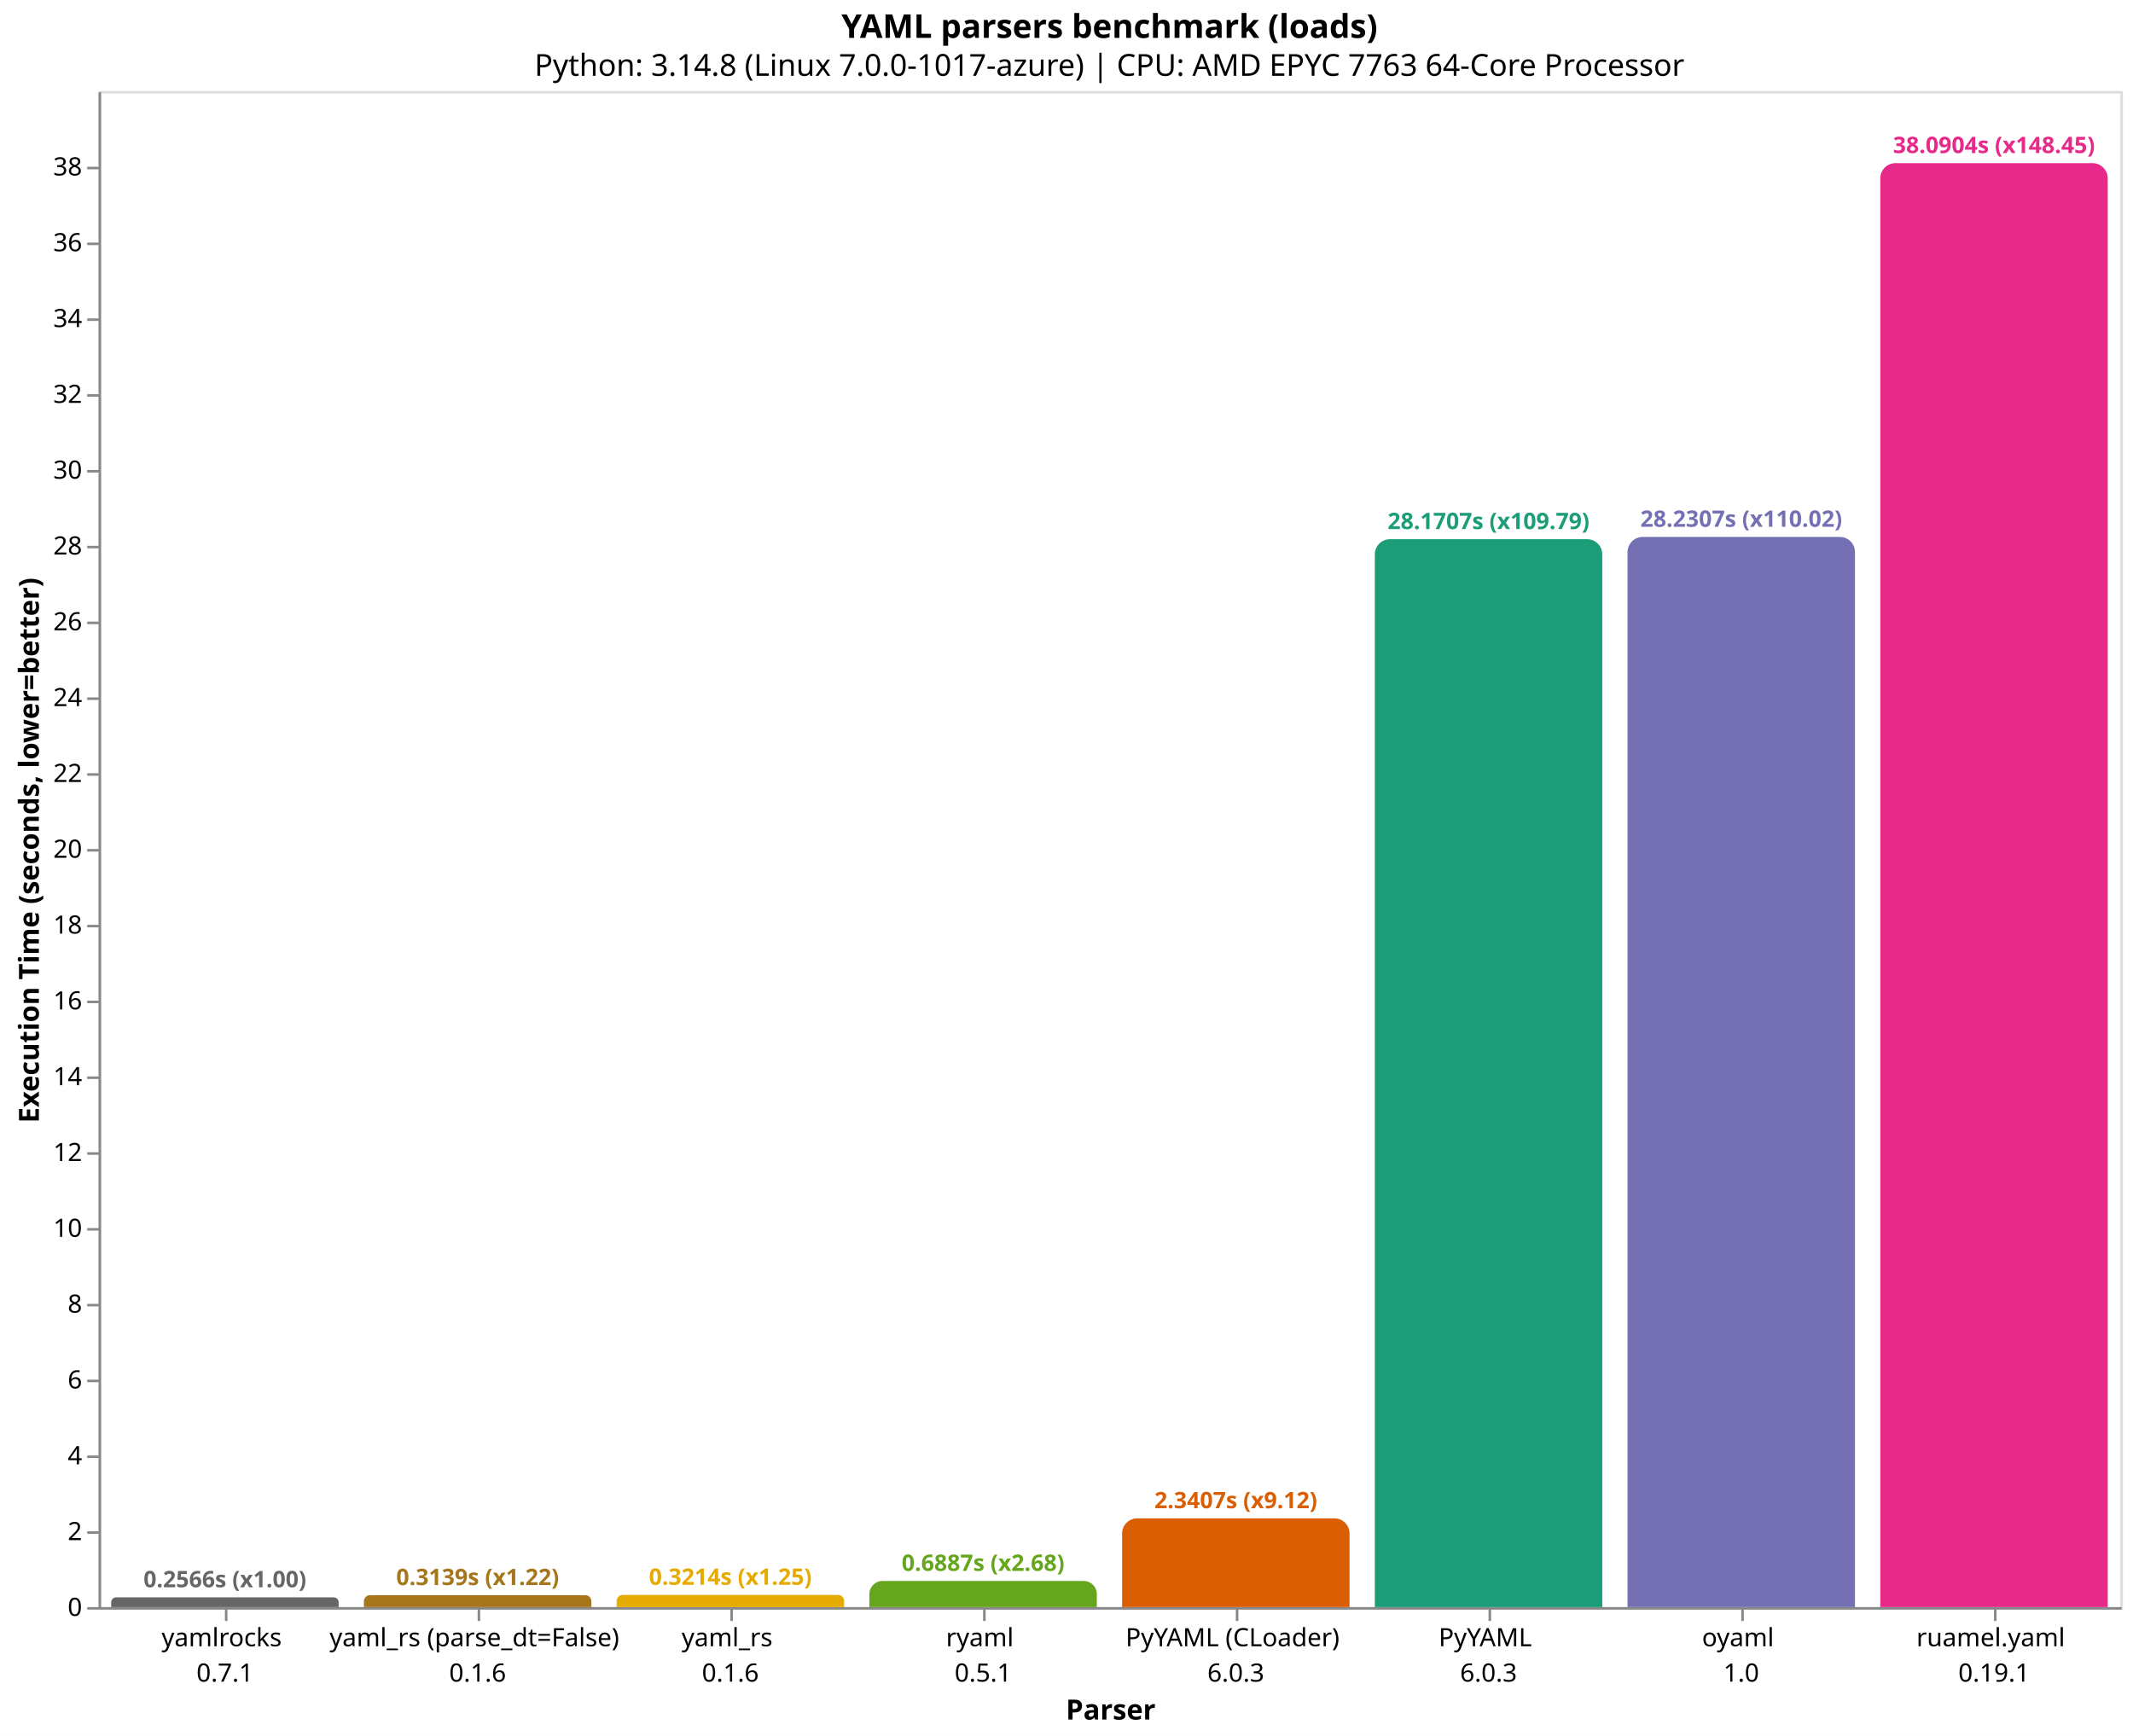
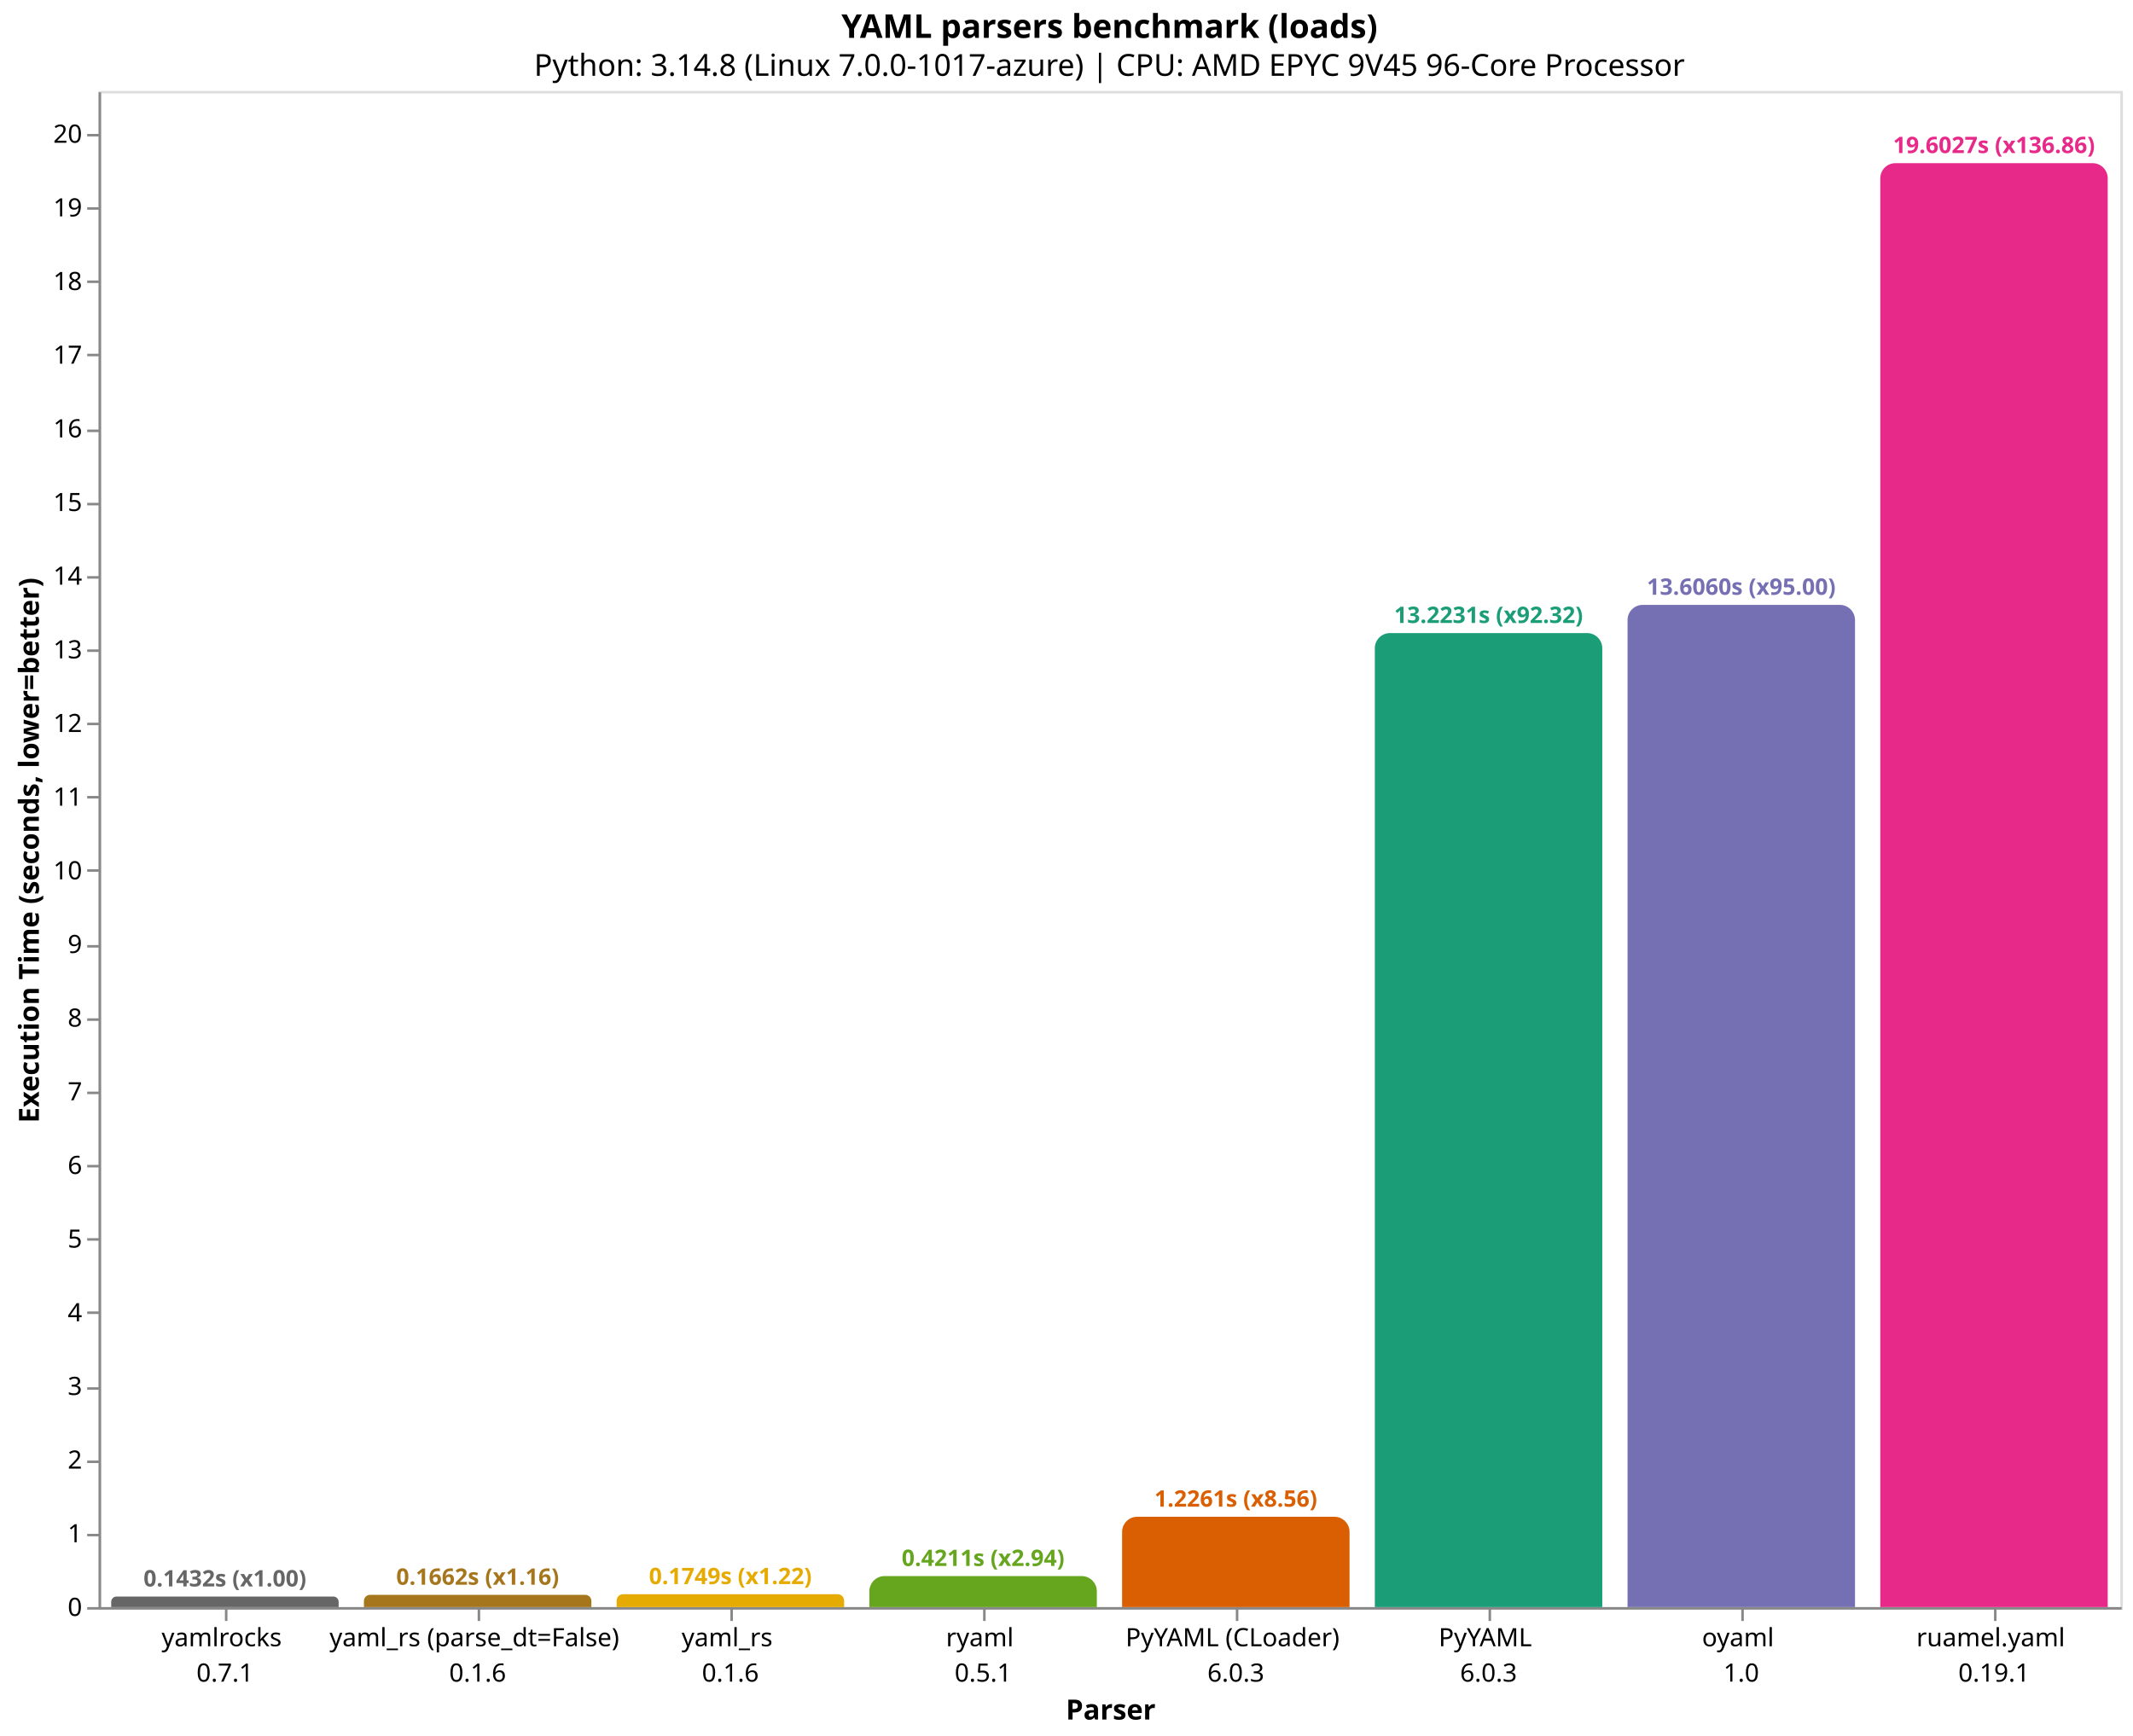
<svg xmlns="http://www.w3.org/2000/svg" version="1.1" class="marks" width="844" height="687" viewBox="0 0 844 687">
  <rect width="844" height="687" fill="white" />
  <g fill="none" stroke-miterlimit="10" transform="translate(39,36)">
    <g class="mark-group role-frame root" role="graphics-object" aria-roledescription="group mark container">
      <g transform="translate(0,0)">
        <path class="background" aria-hidden="true" d="M0.5,0.5h800v600h-800Z" stroke="#ddd" />
        <g>
          <g class="mark-group role-axis" role="graphics-symbol" aria-roledescription="axis" aria-label="X-axis titled 'Parser' for a discrete scale with 8 values: yamlrocks&#10;0.7.1, yaml_rs (parse_dt=False)&#10;0.1.6, yaml_rs&#10;0.1.6, ryaml&#10;0.5.1, PyYAML (CLoader)&#10;6.0.3, ending with ruamel.yaml&#10;0.19.1">
            <g transform="translate(0.5,600.5)">
              <path class="background" aria-hidden="true" d="M0,0h0v0h0Z" pointer-events="none" />
              <g>
                <g class="mark-rule role-axis-tick" pointer-events="none">
                  <line transform="translate(50,0)" x2="0" y2="5" stroke="#888" stroke-width="1" opacity="1" />
                  <line transform="translate(150,0)" x2="0" y2="5" stroke="#888" stroke-width="1" opacity="1" />
                  <line transform="translate(250,0)" x2="0" y2="5" stroke="#888" stroke-width="1" opacity="1" />
                  <line transform="translate(350,0)" x2="0" y2="5" stroke="#888" stroke-width="1" opacity="1" />
                  <line transform="translate(450,0)" x2="0" y2="5" stroke="#888" stroke-width="1" opacity="1" />
                  <line transform="translate(550,0)" x2="0" y2="5" stroke="#888" stroke-width="1" opacity="1" />
                  <line transform="translate(650,0)" x2="0" y2="5" stroke="#888" stroke-width="1" opacity="1" />
                  <line transform="translate(750,0)" x2="0" y2="5" stroke="#888" stroke-width="1" opacity="1" />
                </g>
                <g class="mark-text role-axis-label" pointer-events="none">
                  <text text-anchor="middle" transform="translate(49.5,15)" font-family="sans-serif" font-size="10px" fill="#000" opacity="1">
                    <tspan>yamlrocks</tspan>
                    <tspan x="0" dy="14">0.7.1</tspan>
                  </text>
                  <text text-anchor="middle" transform="translate(149.5,15)" font-family="sans-serif" font-size="10px" fill="#000" opacity="1">
                    <tspan>yaml_rs (parse_dt=False)</tspan>
                    <tspan x="0" dy="14">0.1.6</tspan>
                  </text>
                  <text text-anchor="middle" transform="translate(249.5,15)" font-family="sans-serif" font-size="10px" fill="#000" opacity="1">
                    <tspan>yaml_rs</tspan>
                    <tspan x="0" dy="14">0.1.6</tspan>
                  </text>
                  <text text-anchor="middle" transform="translate(349.5,15)" font-family="sans-serif" font-size="10px" fill="#000" opacity="1">
                    <tspan>ryaml</tspan>
                    <tspan x="0" dy="14">0.5.1</tspan>
                  </text>
                  <text text-anchor="middle" transform="translate(449.5,15)" font-family="sans-serif" font-size="10px" fill="#000" opacity="1">
                    <tspan>PyYAML (CLoader)</tspan>
                    <tspan x="0" dy="14">6.0.3</tspan>
                  </text>
                  <text text-anchor="middle" transform="translate(549.5,15)" font-family="sans-serif" font-size="10px" fill="#000" opacity="1">
                    <tspan>PyYAML</tspan>
                    <tspan x="0" dy="14">6.0.3</tspan>
                  </text>
                  <text text-anchor="middle" transform="translate(649.5,15)" font-family="sans-serif" font-size="10px" fill="#000" opacity="1">
                    <tspan>oyaml</tspan>
                    <tspan x="0" dy="14">1.0</tspan>
                  </text>
                  <text text-anchor="middle" transform="translate(749.5,15)" font-family="sans-serif" font-size="10px" fill="#000" opacity="1">
                    <tspan>ruamel.yaml</tspan>
                    <tspan x="0" dy="14">0.19.1</tspan>
                  </text>
                </g>
                <g class="mark-rule role-axis-domain" pointer-events="none">
                  <line transform="translate(0,0)" x2="800" y2="0" stroke="#888" stroke-width="1" opacity="1" />
                </g>
                <g class="mark-text role-axis-title" pointer-events="none">
                  <text text-anchor="middle" transform="translate(400,44)" font-family="sans-serif" font-size="11px" font-weight="bold" fill="#000" opacity="1">Parser</text>
                </g>
              </g>
              <path class="foreground" aria-hidden="true" d="" pointer-events="none" display="none" />
            </g>
          </g>
-           <g class="mark-group role-axis" role="graphics-symbol" aria-roledescription="axis" aria-label="Y-axis titled 'Execution Time (seconds, lower=better)' for a linear scale with values from 0 to 40">
+           <g class="mark-group role-axis" role="graphics-symbol" aria-roledescription="axis" aria-label="Y-axis titled 'Execution Time (seconds, lower=better)' for a linear scale with values from 0 to 21">
            <g transform="translate(0.5,0.5)">
              <path class="background" aria-hidden="true" d="M0,0h0v0h0Z" pointer-events="none" />
              <g>
                <g class="mark-rule role-axis-tick" pointer-events="none">
                  <line transform="translate(0,600)" x2="-5" y2="0" stroke="#888" stroke-width="1" opacity="1" />
-                   <line transform="translate(0,570)" x2="-5" y2="0" stroke="#888" stroke-width="1" opacity="1" />
-                   <line transform="translate(0,540)" x2="-5" y2="0" stroke="#888" stroke-width="1" opacity="1" />
-                   <line transform="translate(0,510)" x2="-5" y2="0" stroke="#888" stroke-width="1" opacity="1" />
-                   <line transform="translate(0,480)" x2="-5" y2="0" stroke="#888" stroke-width="1" opacity="1" />
-                   <line transform="translate(0,450)" x2="-5" y2="0" stroke="#888" stroke-width="1" opacity="1" />
-                   <line transform="translate(0,420)" x2="-5" y2="0" stroke="#888" stroke-width="1" opacity="1" />
-                   <line transform="translate(0,390)" x2="-5" y2="0" stroke="#888" stroke-width="1" opacity="1" />
-                   <line transform="translate(0,360)" x2="-5" y2="0" stroke="#888" stroke-width="1" opacity="1" />
-                   <line transform="translate(0,330)" x2="-5" y2="0" stroke="#888" stroke-width="1" opacity="1" />
-                   <line transform="translate(0,300)" x2="-5" y2="0" stroke="#888" stroke-width="1" opacity="1" />
-                   <line transform="translate(0,270)" x2="-5" y2="0" stroke="#888" stroke-width="1" opacity="1" />
-                   <line transform="translate(0,240)" x2="-5" y2="0" stroke="#888" stroke-width="1" opacity="1" />
-                   <line transform="translate(0,210)" x2="-5" y2="0" stroke="#888" stroke-width="1" opacity="1" />
-                   <line transform="translate(0,180)" x2="-5" y2="0" stroke="#888" stroke-width="1" opacity="1" />
-                   <line transform="translate(0,150)" x2="-5" y2="0" stroke="#888" stroke-width="1" opacity="1" />
-                   <line transform="translate(0,120)" x2="-5" y2="0" stroke="#888" stroke-width="1" opacity="1" />
-                   <line transform="translate(0,90)" x2="-5" y2="0" stroke="#888" stroke-width="1" opacity="1" />
-                   <line transform="translate(0,60)" x2="-5" y2="0" stroke="#888" stroke-width="1" opacity="1" />
-                   <line transform="translate(0,30)" x2="-5" y2="0" stroke="#888" stroke-width="1" opacity="1" />
+                   <line transform="translate(0,571)" x2="-5" y2="0" stroke="#888" stroke-width="1" opacity="1" />
+                   <line transform="translate(0,542)" x2="-5" y2="0" stroke="#888" stroke-width="1" opacity="1" />
+                   <line transform="translate(0,513)" x2="-5" y2="0" stroke="#888" stroke-width="1" opacity="1" />
+                   <line transform="translate(0,483)" x2="-5" y2="0" stroke="#888" stroke-width="1" opacity="1" />
+                   <line transform="translate(0,454)" x2="-5" y2="0" stroke="#888" stroke-width="1" opacity="1" />
+                   <line transform="translate(0,425)" x2="-5" y2="0" stroke="#888" stroke-width="1" opacity="1" />
+                   <line transform="translate(0,396)" x2="-5" y2="0" stroke="#888" stroke-width="1" opacity="1" />
+                   <line transform="translate(0,367)" x2="-5" y2="0" stroke="#888" stroke-width="1" opacity="1" />
+                   <line transform="translate(0,338)" x2="-5" y2="0" stroke="#888" stroke-width="1" opacity="1" />
+                   <line transform="translate(0,308)" x2="-5" y2="0" stroke="#888" stroke-width="1" opacity="1" />
+                   <line transform="translate(0,279)" x2="-5" y2="0" stroke="#888" stroke-width="1" opacity="1" />
+                   <line transform="translate(0,250)" x2="-5" y2="0" stroke="#888" stroke-width="1" opacity="1" />
+                   <line transform="translate(0,221)" x2="-5" y2="0" stroke="#888" stroke-width="1" opacity="1" />
+                   <line transform="translate(0,192)" x2="-5" y2="0" stroke="#888" stroke-width="1" opacity="1" />
+                   <line transform="translate(0,163)" x2="-5" y2="0" stroke="#888" stroke-width="1" opacity="1" />
+                   <line transform="translate(0,134)" x2="-5" y2="0" stroke="#888" stroke-width="1" opacity="1" />
+                   <line transform="translate(0,104)" x2="-5" y2="0" stroke="#888" stroke-width="1" opacity="1" />
+                   <line transform="translate(0,75)" x2="-5" y2="0" stroke="#888" stroke-width="1" opacity="1" />
+                   <line transform="translate(0,46)" x2="-5" y2="0" stroke="#888" stroke-width="1" opacity="1" />
+                   <line transform="translate(0,17)" x2="-5" y2="0" stroke="#888" stroke-width="1" opacity="1" />
                </g>
                <g class="mark-text role-axis-label" pointer-events="none">
                  <text text-anchor="end" transform="translate(-7,603)" font-family="sans-serif" font-size="10px" fill="#000" opacity="1">0</text>
-                   <text text-anchor="end" transform="translate(-7,572.9962)" font-family="sans-serif" font-size="10px" fill="#000" opacity="1">2</text>
-                   <text text-anchor="end" transform="translate(-7,542.9923)" font-family="sans-serif" font-size="10px" fill="#000" opacity="1">4</text>
-                   <text text-anchor="end" transform="translate(-7,512.9885)" font-family="sans-serif" font-size="10px" fill="#000" opacity="1">6</text>
-                   <text text-anchor="end" transform="translate(-7,482.9846)" font-family="sans-serif" font-size="10px" fill="#000" opacity="1">8</text>
-                   <text text-anchor="end" transform="translate(-7,452.9808)" font-family="sans-serif" font-size="10px" fill="#000" opacity="1">10</text>
-                   <text text-anchor="end" transform="translate(-7,422.977)" font-family="sans-serif" font-size="10px" fill="#000" opacity="1">12</text>
-                   <text text-anchor="end" transform="translate(-7,392.9731)" font-family="sans-serif" font-size="10px" fill="#000" opacity="1">14</text>
-                   <text text-anchor="end" transform="translate(-7,362.9693)" font-family="sans-serif" font-size="10px" fill="#000" opacity="1">16</text>
-                   <text text-anchor="end" transform="translate(-7,332.9655)" font-family="sans-serif" font-size="10px" fill="#000" opacity="1">18</text>
-                   <text text-anchor="end" transform="translate(-7,302.9616)" font-family="sans-serif" font-size="10px" fill="#000" opacity="1">20</text>
-                   <text text-anchor="end" transform="translate(-7,272.9578)" font-family="sans-serif" font-size="10px" fill="#000" opacity="1">22</text>
-                   <text text-anchor="end" transform="translate(-7,242.9539)" font-family="sans-serif" font-size="10px" fill="#000" opacity="1">24</text>
-                   <text text-anchor="end" transform="translate(-7,212.9501)" font-family="sans-serif" font-size="10px" fill="#000" opacity="1">26</text>
-                   <text text-anchor="end" transform="translate(-7,182.9463)" font-family="sans-serif" font-size="10px" fill="#000" opacity="1">28</text>
-                   <text text-anchor="end" transform="translate(-7,152.9424)" font-family="sans-serif" font-size="10px" fill="#000" opacity="1">30</text>
-                   <text text-anchor="end" transform="translate(-7,122.9386)" font-family="sans-serif" font-size="10px" fill="#000" opacity="1">32</text>
-                   <text text-anchor="end" transform="translate(-7,92.93475)" font-family="sans-serif" font-size="10px" fill="#000" opacity="1">34</text>
-                   <text text-anchor="end" transform="translate(-7,62.93091)" font-family="sans-serif" font-size="10px" fill="#000" opacity="1">36</text>
-                   <text text-anchor="end" transform="translate(-7,32.92708)" font-family="sans-serif" font-size="10px" fill="#000" opacity="1">38</text>
+                   <text text-anchor="end" transform="translate(-7,573.8494)" font-family="sans-serif" font-size="10px" fill="#000" opacity="1">1</text>
+                   <text text-anchor="end" transform="translate(-7,544.6989)" font-family="sans-serif" font-size="10px" fill="#000" opacity="1">2</text>
+                   <text text-anchor="end" transform="translate(-7,515.5483)" font-family="sans-serif" font-size="10px" fill="#000" opacity="1">3</text>
+                   <text text-anchor="end" transform="translate(-7,486.3978)" font-family="sans-serif" font-size="10px" fill="#000" opacity="1">4</text>
+                   <text text-anchor="end" transform="translate(-7,457.2472)" font-family="sans-serif" font-size="10px" fill="#000" opacity="1">5</text>
+                   <text text-anchor="end" transform="translate(-7,428.0967)" font-family="sans-serif" font-size="10px" fill="#000" opacity="1">6</text>
+                   <text text-anchor="end" transform="translate(-7,398.9461)" font-family="sans-serif" font-size="10px" fill="#000" opacity="1">7</text>
+                   <text text-anchor="end" transform="translate(-7,369.7956)" font-family="sans-serif" font-size="10px" fill="#000" opacity="1">8</text>
+                   <text text-anchor="end" transform="translate(-7,340.645)" font-family="sans-serif" font-size="10px" fill="#000" opacity="1">9</text>
+                   <text text-anchor="end" transform="translate(-7,311.4945)" font-family="sans-serif" font-size="10px" fill="#000" opacity="1">10</text>
+                   <text text-anchor="end" transform="translate(-7,282.3439)" font-family="sans-serif" font-size="10px" fill="#000" opacity="1">11</text>
+                   <text text-anchor="end" transform="translate(-7,253.1934)" font-family="sans-serif" font-size="10px" fill="#000" opacity="1">12</text>
+                   <text text-anchor="end" transform="translate(-7,224.0428)" font-family="sans-serif" font-size="10px" fill="#000" opacity="1">13</text>
+                   <text text-anchor="end" transform="translate(-7,194.8923)" font-family="sans-serif" font-size="10px" fill="#000" opacity="1">14</text>
+                   <text text-anchor="end" transform="translate(-7,165.7417)" font-family="sans-serif" font-size="10px" fill="#000" opacity="1">15</text>
+                   <text text-anchor="end" transform="translate(-7,136.5912)" font-family="sans-serif" font-size="10px" fill="#000" opacity="1">16</text>
+                   <text text-anchor="end" transform="translate(-7,107.4406)" font-family="sans-serif" font-size="10px" fill="#000" opacity="1">17</text>
+                   <text text-anchor="end" transform="translate(-7,78.29005)" font-family="sans-serif" font-size="10px" fill="#000" opacity="1">18</text>
+                   <text text-anchor="end" transform="translate(-7,49.1395)" font-family="sans-serif" font-size="10px" fill="#000" opacity="1">19</text>
+                   <text text-anchor="end" transform="translate(-7,19.98894)" font-family="sans-serif" font-size="10px" fill="#000" opacity="1">20</text>
                </g>
                <g class="mark-rule role-axis-domain" pointer-events="none">
                  <line transform="translate(0,600)" x2="0" y2="-600" stroke="#888" stroke-width="1" opacity="1" />
                </g>
                <g class="mark-text role-axis-title" pointer-events="none">
                  <text text-anchor="middle" transform="translate(-22.12305,300) rotate(-90) translate(0,-2)" font-family="sans-serif" font-size="11px" font-weight="bold" fill="#000" opacity="1">Execution Time (seconds, lower=better)</text>
                </g>
              </g>
              <path class="foreground" aria-hidden="true" d="" pointer-events="none" display="none" />
            </g>
          </g>
          <g class="mark-group role-scope" role="graphics-object" aria-roledescription="group mark container">
-             <g transform="translate(5,596.1506)">
-               <path class="background" aria-hidden="true" d="M1.925,0L88.075,0C89.138,0,90,0.862,90,1.925L90,3.849C90,3.849,90,3.849,90,3.849L0,3.849C0,3.849,0,3.849,0,3.849L0,1.925C0,0.862,0.862,0,1.925,0Z" />
+             <g transform="translate(5,595.8248)">
+               <path class="background" aria-hidden="true" d="M2.088,0L87.912,0C89.065,0,90,0.935,90,2.088L90,4.175C90,4.175,90,4.175,90,4.175L0,4.175C0,4.175,0,4.175,0,4.175L0,2.088C0,0.935,0.935,0,2.088,0Z" />
              <g clip-path="url(#clip1)">
                <g class="mark-group role-scope" role="graphics-object" aria-roledescription="group mark container">
-                   <g transform="translate(0,-596.1506)">
-                     <path class="background" aria-hidden="true" d="M0,0h90v0h-90Z" />
-                     <g>
-                       <g class="mark-rect role-mark layer_0_marks" role="graphics-object" aria-roledescription="rect mark container">
-                         <path aria-label="Parser: yamlrocks&#10;0.7.1; Execution Time (seconds, lower=better): 0.256591560667; parser: yamlrocks; Execution Time (s): 0.2566; Slowdown: 1.00" role="graphics-symbol" aria-roledescription="bar" d="M0,596.151h90v3.849h-90Z" fill="#666666" />
-                       </g>
-                     </g>
-                     <path class="foreground" aria-hidden="true" d="" display="none" />
-                   </g>
-                 </g>
-               </g>
-               <path class="foreground" aria-hidden="true" d="" display="none" />
-             </g>
-             <g transform="translate(105,595.2908)">
-               <path class="background" aria-hidden="true" d="M2.355,0L87.645,0C88.945,0,90,1.055,90,2.355L90,4.709C90,4.709,90,4.709,90,4.709L0,4.709C0,4.709,0,4.709,0,4.709L0,2.355C0,1.055,1.055,0,2.355,0Z" />
+                   <g transform="translate(0,-595.8248)">
+                     <path class="background" aria-hidden="true" d="M0,0h90v0h-90Z" />
+                     <g>
+                       <g class="mark-rect role-mark layer_0_marks" role="graphics-object" aria-roledescription="rect mark container">
+                         <path aria-label="Parser: yamlrocks&#10;0.7.1; Execution Time (seconds, lower=better): 0.143227389667; parser: yamlrocks; Execution Time (s): 0.1432; Slowdown: 1.00" role="graphics-symbol" aria-roledescription="bar" d="M0,595.825h90v4.175h-90Z" fill="#666666" />
+                       </g>
+                     </g>
+                     <path class="foreground" aria-hidden="true" d="" display="none" />
+                   </g>
+                 </g>
+               </g>
+               <path class="foreground" aria-hidden="true" d="" display="none" />
+             </g>
+             <g transform="translate(105,595.155)">
+               <path class="background" aria-hidden="true" d="M2.422,0L87.578,0C88.915,0,90,1.085,90,2.422L90,4.845C90,4.845,90,4.845,90,4.845L0,4.845C0,4.845,0,4.845,0,4.845L0,2.422C0,1.085,1.085,0,2.422,0Z" />
              <g clip-path="url(#clip2)">
                <g class="mark-group role-scope" role="graphics-object" aria-roledescription="group mark container">
-                   <g transform="translate(0,-595.2908)">
-                     <path class="background" aria-hidden="true" d="M0,0h90v0h-90Z" />
-                     <g>
-                       <g class="mark-rect role-mark layer_0_marks" role="graphics-object" aria-roledescription="rect mark container">
-                         <path aria-label="Parser: yaml_rs (parse_dt=False)&#10;0.1.6; Execution Time (seconds, lower=better): 0.313908581667; parser: yaml_rs (parse_dt=False); Execution Time (s): 0.3139; Slowdown: 1.22" role="graphics-symbol" aria-roledescription="bar" d="M0,595.291h90v4.709h-90Z" fill="#a6761d" />
-                       </g>
-                     </g>
-                     <path class="foreground" aria-hidden="true" d="" display="none" />
-                   </g>
-                 </g>
-               </g>
-               <path class="foreground" aria-hidden="true" d="" display="none" />
-             </g>
-             <g transform="translate(205,595.1788)">
-               <path class="background" aria-hidden="true" d="M2.411,0L87.589,0C88.92,0,90,1.08,90,2.411L90,4.821C90,4.821,90,4.821,90,4.821L0,4.821C0,4.821,0,4.821,0,4.821L0,2.411C0,1.08,1.08,0,2.411,0Z" />
+                   <g transform="translate(0,-595.155)">
+                     <path class="background" aria-hidden="true" d="M0,0h90v0h-90Z" />
+                     <g>
+                       <g class="mark-rect role-mark layer_0_marks" role="graphics-object" aria-roledescription="rect mark container">
+                         <path aria-label="Parser: yaml_rs (parse_dt=False)&#10;0.1.6; Execution Time (seconds, lower=better): 0.166204597667; parser: yaml_rs (parse_dt=False); Execution Time (s): 0.1662; Slowdown: 1.16" role="graphics-symbol" aria-roledescription="bar" d="M0,595.155h90v4.845h-90Z" fill="#a6761d" />
+                       </g>
+                     </g>
+                     <path class="foreground" aria-hidden="true" d="" display="none" />
+                   </g>
+                 </g>
+               </g>
+               <path class="foreground" aria-hidden="true" d="" display="none" />
+             </g>
+             <g transform="translate(205,594.9005)">
+               <path class="background" aria-hidden="true" d="M2.55,0L87.45,0C88.858,0,90,1.142,90,2.55L90,5.099C90,5.099,90,5.099,90,5.099L0,5.099C0,5.099,0,5.099,0,5.099L0,2.55C0,1.142,1.142,0,2.55,0Z" />
              <g clip-path="url(#clip3)">
                <g class="mark-group role-scope" role="graphics-object" aria-roledescription="group mark container">
-                   <g transform="translate(0,-595.1788)">
-                     <path class="background" aria-hidden="true" d="M0,0h90v0h-90Z" />
-                     <g>
-                       <g class="mark-rect role-mark layer_0_marks" role="graphics-object" aria-roledescription="rect mark container">
-                         <path aria-label="Parser: yaml_rs&#10;0.1.6; Execution Time (seconds, lower=better): 0.321375486333; parser: yaml_rs; Execution Time (s): 0.3214; Slowdown: 1.25" role="graphics-symbol" aria-roledescription="bar" d="M0,595.179h90v4.821h-90Z" fill="#e6ab02" />
-                       </g>
-                     </g>
-                     <path class="foreground" aria-hidden="true" d="" display="none" />
-                   </g>
-                 </g>
-               </g>
-               <path class="foreground" aria-hidden="true" d="" display="none" />
-             </g>
-             <g transform="translate(305,589.6682)">
-               <path class="background" aria-hidden="true" d="M5.166,0L84.834,0C87.685,0,90,2.315,90,5.166L90,10.332C90,10.332,90,10.332,90,10.332L0,10.332C0,10.332,0,10.332,0,10.332L0,5.166C0,2.315,2.315,0,5.166,0Z" />
+                   <g transform="translate(0,-594.9005)">
+                     <path class="background" aria-hidden="true" d="M0,0h90v0h-90Z" />
+                     <g>
+                       <g class="mark-rect role-mark layer_0_marks" role="graphics-object" aria-roledescription="rect mark container">
+                         <path aria-label="Parser: yaml_rs&#10;0.1.6; Execution Time (seconds, lower=better): 0.174935262333; parser: yaml_rs; Execution Time (s): 0.1749; Slowdown: 1.22" role="graphics-symbol" aria-roledescription="bar" d="M0,594.901h90v5.099h-90Z" fill="#e6ab02" />
+                       </g>
+                     </g>
+                     <path class="foreground" aria-hidden="true" d="" display="none" />
+                   </g>
+                 </g>
+               </g>
+               <path class="foreground" aria-hidden="true" d="" display="none" />
+             </g>
+             <g transform="translate(305,587.7253)">
+               <path class="background" aria-hidden="true" d="M6,0L84,0C87.311,0,90,2.689,90,6L90,12.275C90,12.275,90,12.275,90,12.275L0,12.275C0,12.275,0,12.275,0,12.275L0,6C0,2.689,2.689,0,6,0Z" />
              <g clip-path="url(#clip4)">
                <g class="mark-group role-scope" role="graphics-object" aria-roledescription="group mark container">
-                   <g transform="translate(0,-589.6682)">
-                     <path class="background" aria-hidden="true" d="M0,0h90v0h-90Z" />
-                     <g>
-                       <g class="mark-rect role-mark layer_0_marks" role="graphics-object" aria-roledescription="rect mark container">
-                         <path aria-label="Parser: ryaml&#10;0.5.1; Execution Time (seconds, lower=better): 0.68870006; parser: ryaml; Execution Time (s): 0.6887; Slowdown: 2.68" role="graphics-symbol" aria-roledescription="bar" d="M0,589.668h90v10.332h-90Z" fill="#66a61e" />
-                       </g>
-                     </g>
-                     <path class="foreground" aria-hidden="true" d="" display="none" />
-                   </g>
-                 </g>
-               </g>
-               <path class="foreground" aria-hidden="true" d="" display="none" />
-             </g>
-             <g transform="translate(405,564.8843)">
-               <path class="background" aria-hidden="true" d="M6,0L84,0C87.311,0,90,2.689,90,6L90,35.116C90,35.116,90,35.116,90,35.116L0,35.116C0,35.116,0,35.116,0,35.116L0,6C0,2.689,2.689,0,6,0Z" />
+                   <g transform="translate(0,-587.7253)">
+                     <path class="background" aria-hidden="true" d="M0,0h90v0h-90Z" />
+                     <g>
+                       <g class="mark-rect role-mark layer_0_marks" role="graphics-object" aria-roledescription="rect mark container">
+                         <path aria-label="Parser: ryaml&#10;0.5.1; Execution Time (seconds, lower=better): 0.421079111667; parser: ryaml; Execution Time (s): 0.4211; Slowdown: 2.94" role="graphics-symbol" aria-roledescription="bar" d="M0,587.725h90v12.275h-90Z" fill="#66a61e" />
+                       </g>
+                     </g>
+                     <path class="foreground" aria-hidden="true" d="" display="none" />
+                   </g>
+                 </g>
+               </g>
+               <path class="foreground" aria-hidden="true" d="" display="none" />
+             </g>
+             <g transform="translate(405,564.2572)">
+               <path class="background" aria-hidden="true" d="M6,0L84,0C87.311,0,90,2.689,90,6L90,35.743C90,35.743,90,35.743,90,35.743L0,35.743C0,35.743,0,35.743,0,35.743L0,6C0,2.689,2.689,0,6,0Z" />
              <g clip-path="url(#clip5)">
                <g class="mark-group role-scope" role="graphics-object" aria-roledescription="group mark container">
-                   <g transform="translate(0,-564.8843)">
-                     <path class="background" aria-hidden="true" d="M0,0h90v0h-90Z" />
-                     <g>
-                       <g class="mark-rect role-mark layer_0_marks" role="graphics-object" aria-roledescription="rect mark container">
-                         <path aria-label="Parser: PyYAML (CLoader)&#10;6.0.3; Execution Time (seconds, lower=better): 2.34074932267; parser: PyYAML (CLoader); Execution Time (s): 2.3407; Slowdown: 9.12" role="graphics-symbol" aria-roledescription="bar" d="M0,564.884h90v35.116h-90Z" fill="#d95f02" />
-                       </g>
-                     </g>
-                     <path class="foreground" aria-hidden="true" d="" display="none" />
-                   </g>
-                 </g>
-               </g>
-               <path class="foreground" aria-hidden="true" d="" display="none" />
-             </g>
-             <g transform="translate(505,177.3861)">
-               <path class="background" aria-hidden="true" d="M6,0L84,0C87.311,0,90,2.689,90,6L90,422.614C90,422.614,90,422.614,90,422.614L0,422.614C0,422.614,0,422.614,0,422.614L0,6C0,2.689,2.689,0,6,0Z" />
+                   <g transform="translate(0,-564.2572)">
+                     <path class="background" aria-hidden="true" d="M0,0h90v0h-90Z" />
+                     <g>
+                       <g class="mark-rect role-mark layer_0_marks" role="graphics-object" aria-roledescription="rect mark container">
+                         <path aria-label="Parser: PyYAML (CLoader)&#10;6.0.3; Execution Time (seconds, lower=better): 1.22614581167; parser: PyYAML (CLoader); Execution Time (s): 1.2261; Slowdown: 8.56" role="graphics-symbol" aria-roledescription="bar" d="M0,564.257h90v35.743h-90Z" fill="#d95f02" />
+                       </g>
+                     </g>
+                     <path class="foreground" aria-hidden="true" d="" display="none" />
+                   </g>
+                 </g>
+               </g>
+               <path class="foreground" aria-hidden="true" d="" display="none" />
+             </g>
+             <g transform="translate(505,214.5396)">
+               <path class="background" aria-hidden="true" d="M6,0L84,0C87.311,0,90,2.689,90,6L90,385.46C90,385.46,90,385.46,90,385.46L0,385.46C0,385.46,0,385.46,0,385.46L0,6C0,2.689,2.689,0,6,0Z" />
              <g clip-path="url(#clip6)">
                <g class="mark-group role-scope" role="graphics-object" aria-roledescription="group mark container">
-                   <g transform="translate(0,-177.3861)">
-                     <path class="background" aria-hidden="true" d="M0,0h90v0h-90Z" />
-                     <g>
-                       <g class="mark-rect role-mark layer_0_marks" role="graphics-object" aria-roledescription="rect mark container">
-                         <path aria-label="Parser: PyYAML&#10;6.0.3; Execution Time (seconds, lower=better): 28.170657142; parser: PyYAML; Execution Time (s): 28.1707; Slowdown: 109.79" role="graphics-symbol" aria-roledescription="bar" d="M0,177.386h90v422.614h-90Z" fill="#1b9e77" />
-                       </g>
-                     </g>
-                     <path class="foreground" aria-hidden="true" d="" display="none" />
-                   </g>
-                 </g>
-               </g>
-               <path class="foreground" aria-hidden="true" d="" display="none" />
-             </g>
-             <g transform="translate(605,176.485)">
-               <path class="background" aria-hidden="true" d="M6,0L84,0C87.311,0,90,2.689,90,6L90,423.515C90,423.515,90,423.515,90,423.515L0,423.515C0,423.515,0,423.515,0,423.515L0,6C0,2.689,2.689,0,6,0Z" />
+                   <g transform="translate(0,-214.5396)">
+                     <path class="background" aria-hidden="true" d="M0,0h90v0h-90Z" />
+                     <g>
+                       <g class="mark-rect role-mark layer_0_marks" role="graphics-object" aria-roledescription="rect mark container">
+                         <path aria-label="Parser: PyYAML&#10;6.0.3; Execution Time (seconds, lower=better): 13.2230894543; parser: PyYAML; Execution Time (s): 13.2231; Slowdown: 92.32" role="graphics-symbol" aria-roledescription="bar" d="M0,214.54h90v385.46h-90Z" fill="#1b9e77" />
+                       </g>
+                     </g>
+                     <path class="foreground" aria-hidden="true" d="" display="none" />
+                   </g>
+                 </g>
+               </g>
+               <path class="foreground" aria-hidden="true" d="" display="none" />
+             </g>
+             <g transform="translate(605,203.3782)">
+               <path class="background" aria-hidden="true" d="M6,0L84,0C87.311,0,90,2.689,90,6L90,396.622C90,396.622,90,396.622,90,396.622L0,396.622C0,396.622,0,396.622,0,396.622L0,6C0,2.689,2.689,0,6,0Z" />
              <g clip-path="url(#clip7)">
                <g class="mark-group role-scope" role="graphics-object" aria-roledescription="group mark container">
-                   <g transform="translate(0,-176.485)">
-                     <path class="background" aria-hidden="true" d="M0,0h90v0h-90Z" />
-                     <g>
-                       <g class="mark-rect role-mark layer_0_marks" role="graphics-object" aria-roledescription="rect mark container">
-                         <path aria-label="Parser: oyaml&#10;1.0; Execution Time (seconds, lower=better): 28.2307240663; parser: oyaml; Execution Time (s): 28.2307; Slowdown: 110.02" role="graphics-symbol" aria-roledescription="bar" d="M0,176.485h90v423.515h-90Z" fill="#7570b3" />
+                   <g transform="translate(0,-203.3782)">
+                     <path class="background" aria-hidden="true" d="M0,0h90v0h-90Z" />
+                     <g>
+                       <g class="mark-rect role-mark layer_0_marks" role="graphics-object" aria-roledescription="rect mark container">
+                         <path aria-label="Parser: oyaml&#10;1.0; Execution Time (seconds, lower=better): 13.6059793997; parser: oyaml; Execution Time (s): 13.6060; Slowdown: 95.00" role="graphics-symbol" aria-roledescription="bar" d="M0,203.378h90v396.622h-90Z" fill="#7570b3" />
                      </g>
                    </g>
                    <path class="foreground" aria-hidden="true" d="" display="none" />
                  </g>
                </g>
              </g>
              <path class="foreground" aria-hidden="true" d="" display="none" />
            </g>
            <g transform="translate(705,28.57143)">
              <path class="background" aria-hidden="true" d="M6,0L84,0C87.311,0,90,2.689,90,6L90,571.429C90,571.429,90,571.429,90,571.429L0,571.429C0,571.429,0,571.429,0,571.429L0,6C0,2.689,2.689,0,6,0Z" />
              <g clip-path="url(#clip8)">
                <g class="mark-group role-scope" role="graphics-object" aria-roledescription="group mark container">
                  <g transform="translate(0,-28.57143)">
                    <path class="background" aria-hidden="true" d="M0,0h90v0h-90Z" />
                    <g>
                      <g class="mark-rect role-mark layer_0_marks" role="graphics-object" aria-roledescription="rect mark container">
-                         <path aria-label="Parser: ruamel.yaml&#10;0.19.1; Execution Time (seconds, lower=better): 38.0903649213; parser: ruamel.yaml; Execution Time (s): 38.0904; Slowdown: 148.45" role="graphics-symbol" aria-roledescription="bar" d="M0,28.571h90v571.429h-90Z" fill="#e7298a" />
+                         <path aria-label="Parser: ruamel.yaml&#10;0.19.1; Execution Time (seconds, lower=better): 19.6026666803; parser: ruamel.yaml; Execution Time (s): 19.6027; Slowdown: 136.86" role="graphics-symbol" aria-roledescription="bar" d="M0,28.571h90v571.429h-90Z" fill="#e7298a" />
                      </g>
                    </g>
                    <path class="foreground" aria-hidden="true" d="" display="none" />
                  </g>
                </g>
              </g>
              <path class="foreground" aria-hidden="true" d="" display="none" />
            </g>
          </g>
          <g class="mark-text role-mark layer_1_marks" role="graphics-object" aria-roledescription="text mark container">
-             <text aria-label="Parser: yamlrocks&#10;0.7.1; Execution Time (seconds, lower=better): 0.256591560667; parser: yamlrocks; label: 0.2566s (x1.00); Execution Time (s): 0.2566; Slowdown: 1.00" role="graphics-symbol" aria-roledescription="text mark" text-anchor="middle" transform="translate(50,592.1506)" font-family="sans-serif" font-size="9px" font-weight="bold" fill="#666666">0.2566s (x1.00)</text>
-             <text aria-label="Parser: yaml_rs (parse_dt=False)&#10;0.1.6; Execution Time (seconds, lower=better): 0.313908581667; parser: yaml_rs (parse_dt=False); label: 0.3139s (x1.22); Execution Time (s): 0.3139; Slowdown: 1.22" role="graphics-symbol" aria-roledescription="text mark" text-anchor="middle" transform="translate(150,591.2908)" font-family="sans-serif" font-size="9px" font-weight="bold" fill="#a6761d">0.3139s (x1.22)</text>
-             <text aria-label="Parser: yaml_rs&#10;0.1.6; Execution Time (seconds, lower=better): 0.321375486333; parser: yaml_rs; label: 0.3214s (x1.25); Execution Time (s): 0.3214; Slowdown: 1.25" role="graphics-symbol" aria-roledescription="text mark" text-anchor="middle" transform="translate(250,591.1788)" font-family="sans-serif" font-size="9px" font-weight="bold" fill="#e6ab02">0.3214s (x1.25)</text>
-             <text aria-label="Parser: ryaml&#10;0.5.1; Execution Time (seconds, lower=better): 0.68870006; parser: ryaml; label: 0.6887s (x2.68); Execution Time (s): 0.6887; Slowdown: 2.68" role="graphics-symbol" aria-roledescription="text mark" text-anchor="middle" transform="translate(350,585.6682)" font-family="sans-serif" font-size="9px" font-weight="bold" fill="#66a61e">0.6887s (x2.68)</text>
-             <text aria-label="Parser: PyYAML (CLoader)&#10;6.0.3; Execution Time (seconds, lower=better): 2.34074932267; parser: PyYAML (CLoader); label: 2.3407s (x9.12); Execution Time (s): 2.3407; Slowdown: 9.12" role="graphics-symbol" aria-roledescription="text mark" text-anchor="middle" transform="translate(450,560.8843)" font-family="sans-serif" font-size="9px" font-weight="bold" fill="#d95f02">2.3407s (x9.12)</text>
-             <text aria-label="Parser: PyYAML&#10;6.0.3; Execution Time (seconds, lower=better): 28.170657142; parser: PyYAML; label: 28.1707s (x109.79); Execution Time (s): 28.1707; Slowdown: 109.79" role="graphics-symbol" aria-roledescription="text mark" text-anchor="middle" transform="translate(550,173.3861)" font-family="sans-serif" font-size="9px" font-weight="bold" fill="#1b9e77">28.1707s (x109.79)</text>
-             <text aria-label="Parser: oyaml&#10;1.0; Execution Time (seconds, lower=better): 28.2307240663; parser: oyaml; label: 28.2307s (x110.02); Execution Time (s): 28.2307; Slowdown: 110.02" role="graphics-symbol" aria-roledescription="text mark" text-anchor="middle" transform="translate(650,172.485)" font-family="sans-serif" font-size="9px" font-weight="bold" fill="#7570b3">28.2307s (x110.02)</text>
-             <text aria-label="Parser: ruamel.yaml&#10;0.19.1; Execution Time (seconds, lower=better): 38.0903649213; parser: ruamel.yaml; label: 38.0904s (x148.45); Execution Time (s): 38.0904; Slowdown: 148.45" role="graphics-symbol" aria-roledescription="text mark" text-anchor="middle" transform="translate(750,24.57143)" font-family="sans-serif" font-size="9px" font-weight="bold" fill="#e7298a">38.0904s (x148.45)</text>
+             <text aria-label="Parser: yamlrocks&#10;0.7.1; Execution Time (seconds, lower=better): 0.143227389667; parser: yamlrocks; label: 0.1432s (x1.00); Execution Time (s): 0.1432; Slowdown: 1.00" role="graphics-symbol" aria-roledescription="text mark" text-anchor="middle" transform="translate(50,591.8248)" font-family="sans-serif" font-size="9px" font-weight="bold" fill="#666666">0.1432s (x1.00)</text>
+             <text aria-label="Parser: yaml_rs (parse_dt=False)&#10;0.1.6; Execution Time (seconds, lower=better): 0.166204597667; parser: yaml_rs (parse_dt=False); label: 0.1662s (x1.16); Execution Time (s): 0.1662; Slowdown: 1.16" role="graphics-symbol" aria-roledescription="text mark" text-anchor="middle" transform="translate(150,591.155)" font-family="sans-serif" font-size="9px" font-weight="bold" fill="#a6761d">0.1662s (x1.16)</text>
+             <text aria-label="Parser: yaml_rs&#10;0.1.6; Execution Time (seconds, lower=better): 0.174935262333; parser: yaml_rs; label: 0.1749s (x1.22); Execution Time (s): 0.1749; Slowdown: 1.22" role="graphics-symbol" aria-roledescription="text mark" text-anchor="middle" transform="translate(250,590.9005)" font-family="sans-serif" font-size="9px" font-weight="bold" fill="#e6ab02">0.1749s (x1.22)</text>
+             <text aria-label="Parser: ryaml&#10;0.5.1; Execution Time (seconds, lower=better): 0.421079111667; parser: ryaml; label: 0.4211s (x2.94); Execution Time (s): 0.4211; Slowdown: 2.94" role="graphics-symbol" aria-roledescription="text mark" text-anchor="middle" transform="translate(350,583.7253)" font-family="sans-serif" font-size="9px" font-weight="bold" fill="#66a61e">0.4211s (x2.94)</text>
+             <text aria-label="Parser: PyYAML (CLoader)&#10;6.0.3; Execution Time (seconds, lower=better): 1.22614581167; parser: PyYAML (CLoader); label: 1.2261s (x8.56); Execution Time (s): 1.2261; Slowdown: 8.56" role="graphics-symbol" aria-roledescription="text mark" text-anchor="middle" transform="translate(450,560.2572)" font-family="sans-serif" font-size="9px" font-weight="bold" fill="#d95f02">1.2261s (x8.56)</text>
+             <text aria-label="Parser: PyYAML&#10;6.0.3; Execution Time (seconds, lower=better): 13.2230894543; parser: PyYAML; label: 13.2231s (x92.32); Execution Time (s): 13.2231; Slowdown: 92.32" role="graphics-symbol" aria-roledescription="text mark" text-anchor="middle" transform="translate(550,210.5396)" font-family="sans-serif" font-size="9px" font-weight="bold" fill="#1b9e77">13.2231s (x92.32)</text>
+             <text aria-label="Parser: oyaml&#10;1.0; Execution Time (seconds, lower=better): 13.6059793997; parser: oyaml; label: 13.6060s (x95.00); Execution Time (s): 13.6060; Slowdown: 95.00" role="graphics-symbol" aria-roledescription="text mark" text-anchor="middle" transform="translate(650,199.3782)" font-family="sans-serif" font-size="9px" font-weight="bold" fill="#7570b3">13.6060s (x95.00)</text>
+             <text aria-label="Parser: ruamel.yaml&#10;0.19.1; Execution Time (seconds, lower=better): 19.6026666803; parser: ruamel.yaml; label: 19.6027s (x136.86); Execution Time (s): 19.6027; Slowdown: 136.86" role="graphics-symbol" aria-roledescription="text mark" text-anchor="middle" transform="translate(750,24.57143)" font-family="sans-serif" font-size="9px" font-weight="bold" fill="#e7298a">19.6027s (x136.86)</text>
          </g>
          <g class="mark-group role-title">
            <g transform="translate(400,-31)">
              <path class="background" aria-hidden="true" d="M0,0h0v0h0Z" pointer-events="none" />
              <g>
                <g class="mark-text role-title-text" role="graphics-symbol" aria-roledescription="title" aria-label="Title text 'YAML parsers benchmark (loads)'" pointer-events="none">
                  <text text-anchor="middle" transform="translate(0,10)" font-family="sans-serif" font-size="13px" font-weight="bold" fill="#000" opacity="1">YAML parsers benchmark (loads)</text>
                </g>
-                 <g class="mark-text role-title-subtitle" role="graphics-symbol" aria-roledescription="subtitle" aria-label="Subtitle text 'Python: 3.14.8 (Linux 7.0.0-1017-azure) | CPU: AMD EPYC 7763 64-Core Processor'" pointer-events="none">
-                   <text text-anchor="middle" transform="translate(0,25)" font-family="sans-serif" font-size="12px" fill="#000" opacity="1">Python: 3.14.8 (Linux 7.0.0-1017-azure) | CPU: AMD EPYC 7763 64-Core Processor</text>
+                 <g class="mark-text role-title-subtitle" role="graphics-symbol" aria-roledescription="subtitle" aria-label="Subtitle text 'Python: 3.14.8 (Linux 7.0.0-1017-azure) | CPU: AMD EPYC 9V45 96-Core Processor'" pointer-events="none">
+                   <text text-anchor="middle" transform="translate(0,25)" font-family="sans-serif" font-size="12px" fill="#000" opacity="1">Python: 3.14.8 (Linux 7.0.0-1017-azure) | CPU: AMD EPYC 9V45 96-Core Processor</text>
                </g>
              </g>
              <path class="foreground" aria-hidden="true" d="" pointer-events="none" display="none" />
            </g>
          </g>
        </g>
        <path class="foreground" aria-hidden="true" d="" display="none" />
      </g>
    </g>
  </g>
  <defs>
    <clipPath id="clip1">
-       <path d="M1.925,0L88.075,0C89.138,0,90,0.862,90,1.925L90,3.849C90,3.849,90,3.849,90,3.849L0,3.849C0,3.849,0,3.849,0,3.849L0,1.925C0,0.862,0.862,0,1.925,0Z" />
+       <path d="M2.088,0L87.912,0C89.065,0,90,0.935,90,2.088L90,4.175C90,4.175,90,4.175,90,4.175L0,4.175C0,4.175,0,4.175,0,4.175L0,2.088C0,0.935,0.935,0,2.088,0Z" />
    </clipPath>
    <clipPath id="clip2">
-       <path d="M2.355,0L87.645,0C88.945,0,90,1.055,90,2.355L90,4.709C90,4.709,90,4.709,90,4.709L0,4.709C0,4.709,0,4.709,0,4.709L0,2.355C0,1.055,1.055,0,2.355,0Z" />
+       <path d="M2.422,0L87.578,0C88.915,0,90,1.085,90,2.422L90,4.845C90,4.845,90,4.845,90,4.845L0,4.845C0,4.845,0,4.845,0,4.845L0,2.422C0,1.085,1.085,0,2.422,0Z" />
    </clipPath>
    <clipPath id="clip3">
-       <path d="M2.411,0L87.589,0C88.92,0,90,1.08,90,2.411L90,4.821C90,4.821,90,4.821,90,4.821L0,4.821C0,4.821,0,4.821,0,4.821L0,2.411C0,1.08,1.08,0,2.411,0Z" />
+       <path d="M2.55,0L87.45,0C88.858,0,90,1.142,90,2.55L90,5.099C90,5.099,90,5.099,90,5.099L0,5.099C0,5.099,0,5.099,0,5.099L0,2.55C0,1.142,1.142,0,2.55,0Z" />
    </clipPath>
    <clipPath id="clip4">
-       <path d="M5.166,0L84.834,0C87.685,0,90,2.315,90,5.166L90,10.332C90,10.332,90,10.332,90,10.332L0,10.332C0,10.332,0,10.332,0,10.332L0,5.166C0,2.315,2.315,0,5.166,0Z" />
+       <path d="M6,0L84,0C87.311,0,90,2.689,90,6L90,12.275C90,12.275,90,12.275,90,12.275L0,12.275C0,12.275,0,12.275,0,12.275L0,6C0,2.689,2.689,0,6,0Z" />
    </clipPath>
    <clipPath id="clip5">
-       <path d="M6,0L84,0C87.311,0,90,2.689,90,6L90,35.116C90,35.116,90,35.116,90,35.116L0,35.116C0,35.116,0,35.116,0,35.116L0,6C0,2.689,2.689,0,6,0Z" />
+       <path d="M6,0L84,0C87.311,0,90,2.689,90,6L90,35.743C90,35.743,90,35.743,90,35.743L0,35.743C0,35.743,0,35.743,0,35.743L0,6C0,2.689,2.689,0,6,0Z" />
    </clipPath>
    <clipPath id="clip6">
-       <path d="M6,0L84,0C87.311,0,90,2.689,90,6L90,422.614C90,422.614,90,422.614,90,422.614L0,422.614C0,422.614,0,422.614,0,422.614L0,6C0,2.689,2.689,0,6,0Z" />
+       <path d="M6,0L84,0C87.311,0,90,2.689,90,6L90,385.46C90,385.46,90,385.46,90,385.46L0,385.46C0,385.46,0,385.46,0,385.46L0,6C0,2.689,2.689,0,6,0Z" />
    </clipPath>
    <clipPath id="clip7">
-       <path d="M6,0L84,0C87.311,0,90,2.689,90,6L90,423.515C90,423.515,90,423.515,90,423.515L0,423.515C0,423.515,0,423.515,0,423.515L0,6C0,2.689,2.689,0,6,0Z" />
+       <path d="M6,0L84,0C87.311,0,90,2.689,90,6L90,396.622C90,396.622,90,396.622,90,396.622L0,396.622C0,396.622,0,396.622,0,396.622L0,6C0,2.689,2.689,0,6,0Z" />
    </clipPath>
    <clipPath id="clip8">
      <path d="M6,0L84,0C87.311,0,90,2.689,90,6L90,571.429C90,571.429,90,571.429,90,571.429L0,571.429C0,571.429,0,571.429,0,571.429L0,6C0,2.689,2.689,0,6,0Z" />
    </clipPath>
  </defs>
</svg>
